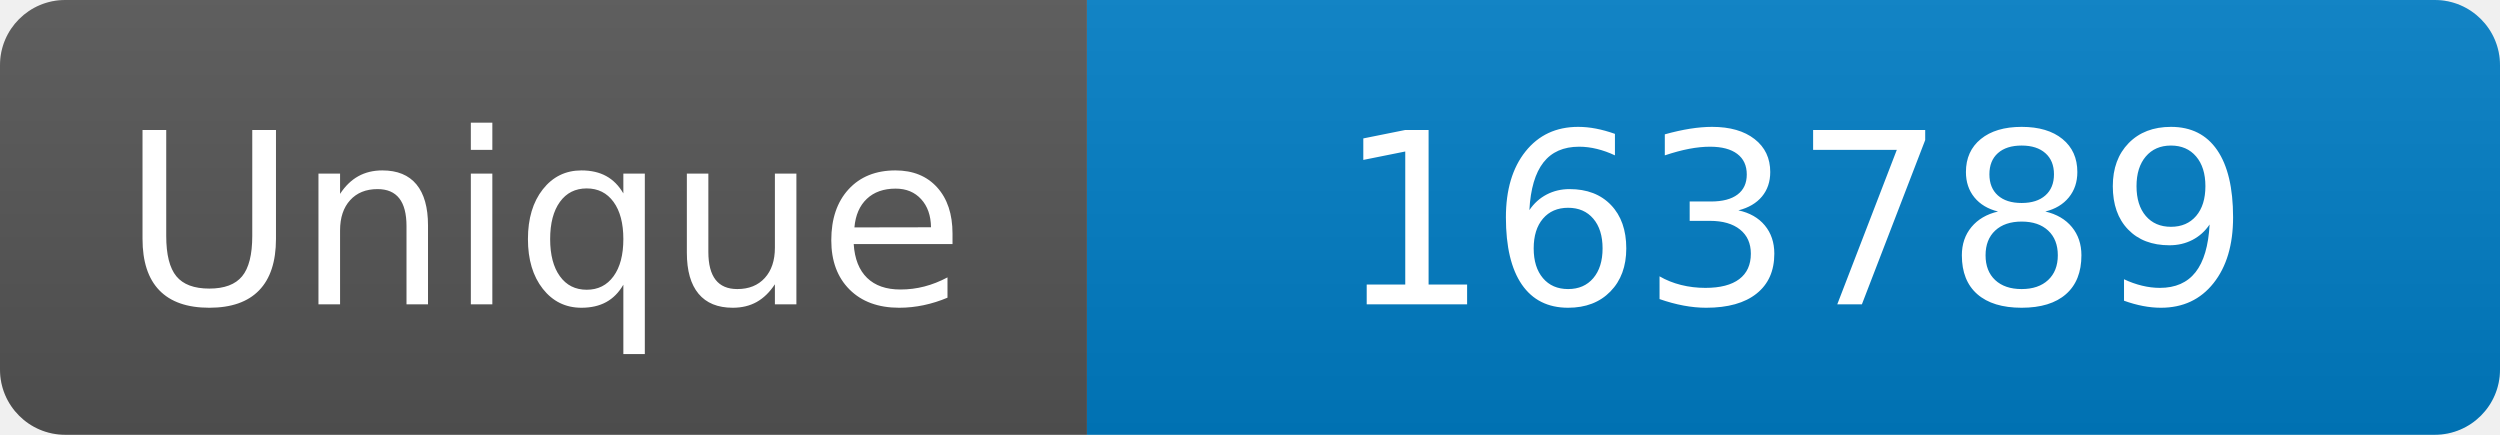
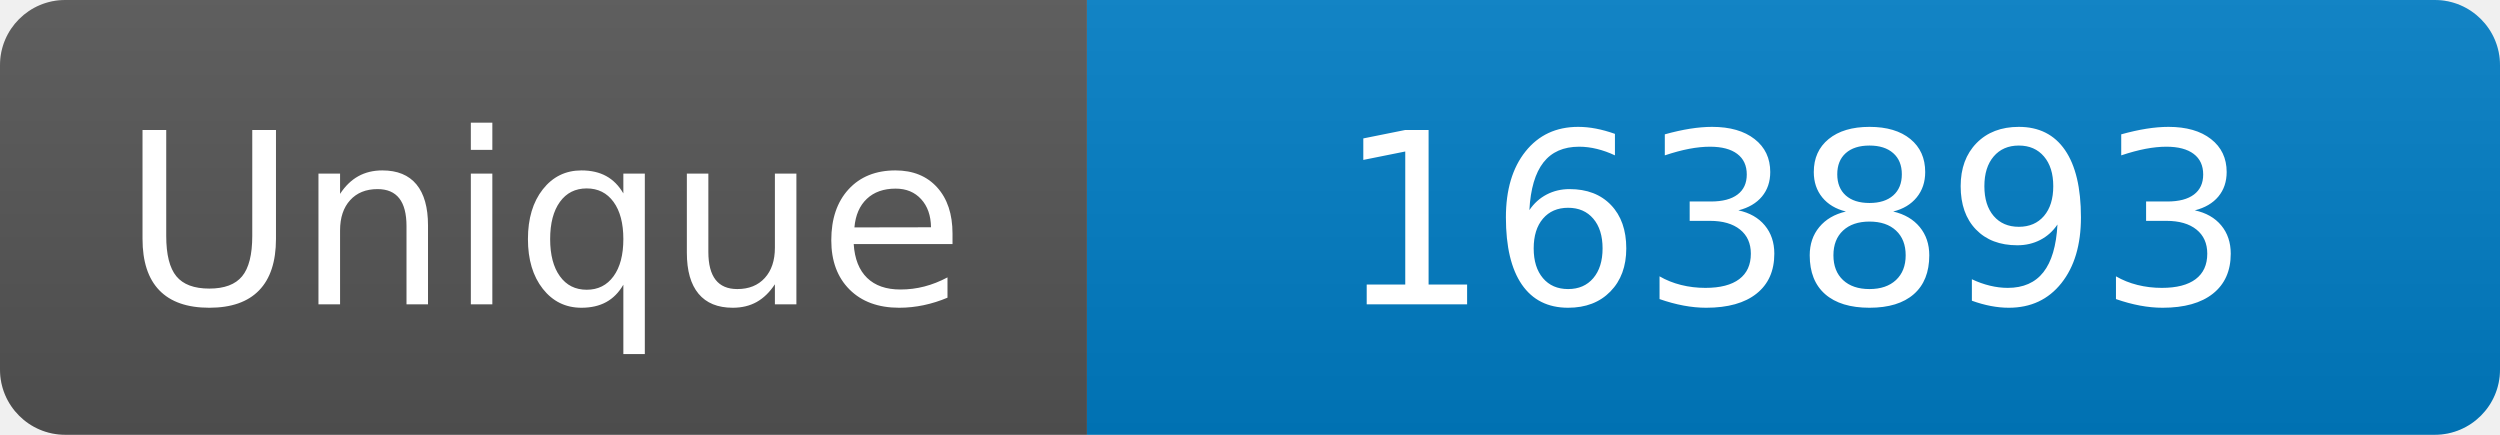
<svg xmlns="http://www.w3.org/2000/svg" width="115" height="20" role="img" aria-label="Maintained?: yes">
  <linearGradient id="s" x2="0" y2="100%">
    <stop offset="0" stop-color="#bbb" stop-opacity=".1" />
    <stop offset="1" stop-opacity=".1" />
  </linearGradient>
  <clipPath id="r">
    <rect width="115" height="20" rx="3" fill="#fff" />
  </clipPath>
  <g clip-path="url(#r)">
    <rect width="50" height="20" fill="#555" />
    <rect x="50" width="160" height="20" fill="#007ec6" />
    <rect width="115" height="20" fill="url(#s)" />
  </g>
  <g fill="#fff" text-anchor="middle" font-family="Verdana,Geneva,DejaVu Sans,sans-serif" font-size="110">
    <text x="250" y="140" transform="scale(.1)" fill="#fff">Unique</text>
-     <text x="825" y="140" transform="scale(.1)" fill="#fff">163789</text>
+     <text x="825" y="140" transform="scale(.1)" fill="#fff">163893</text>
  </g>
</svg>
